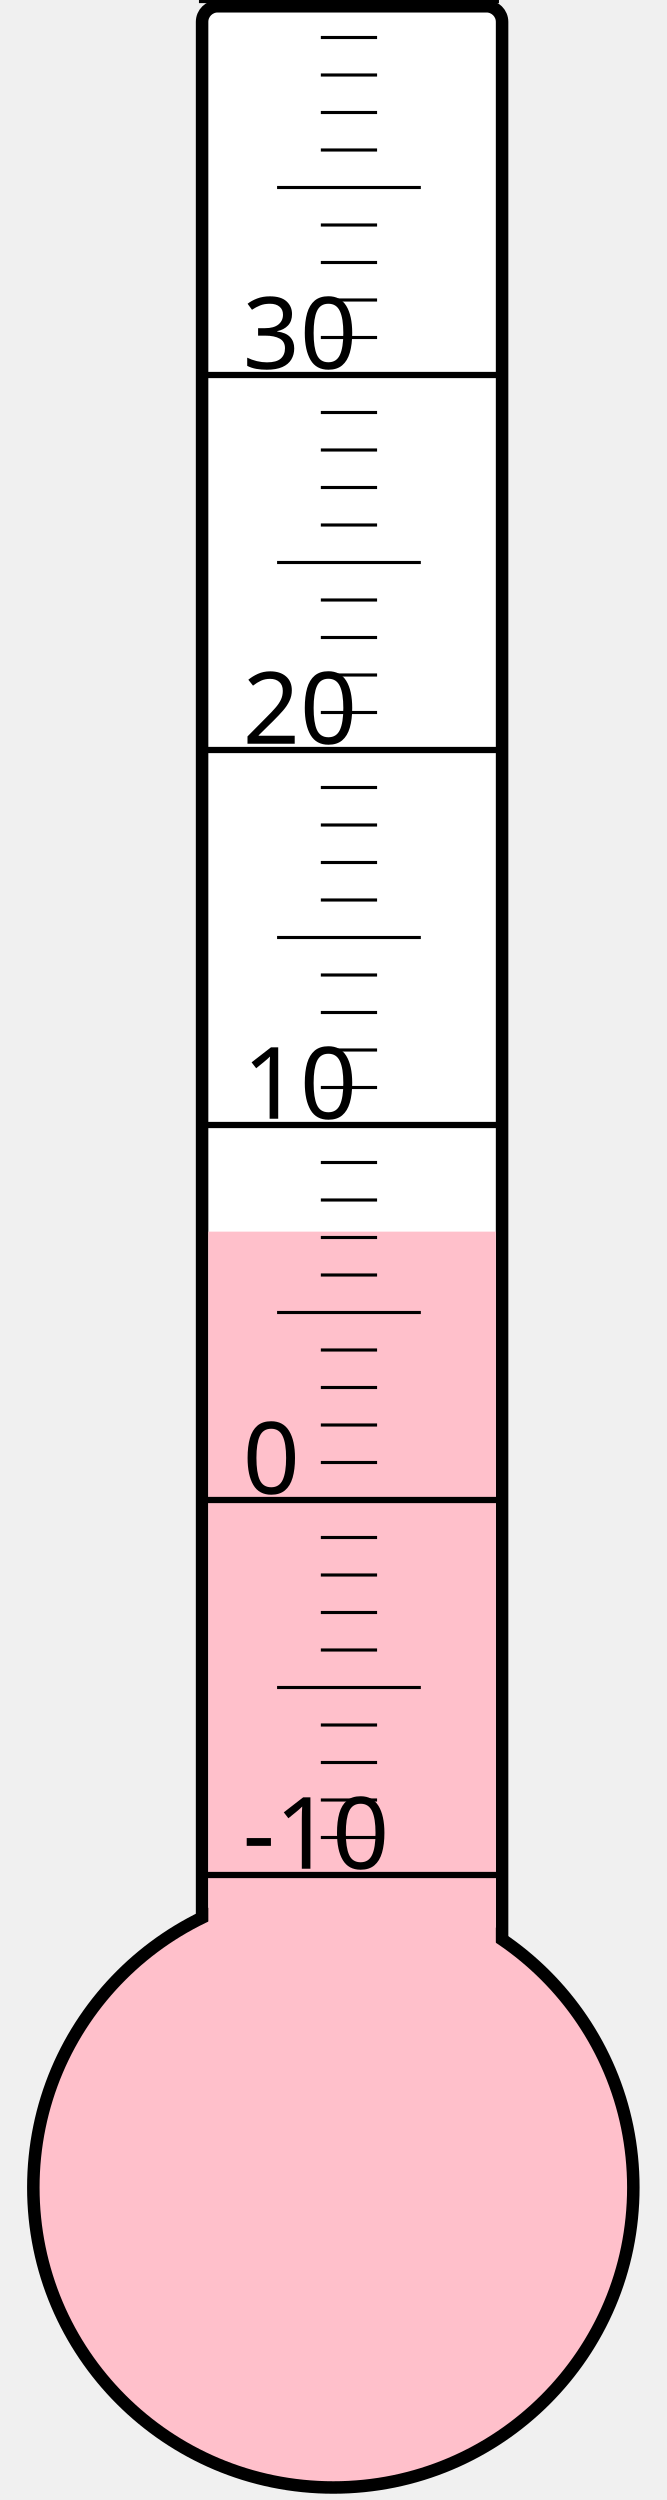
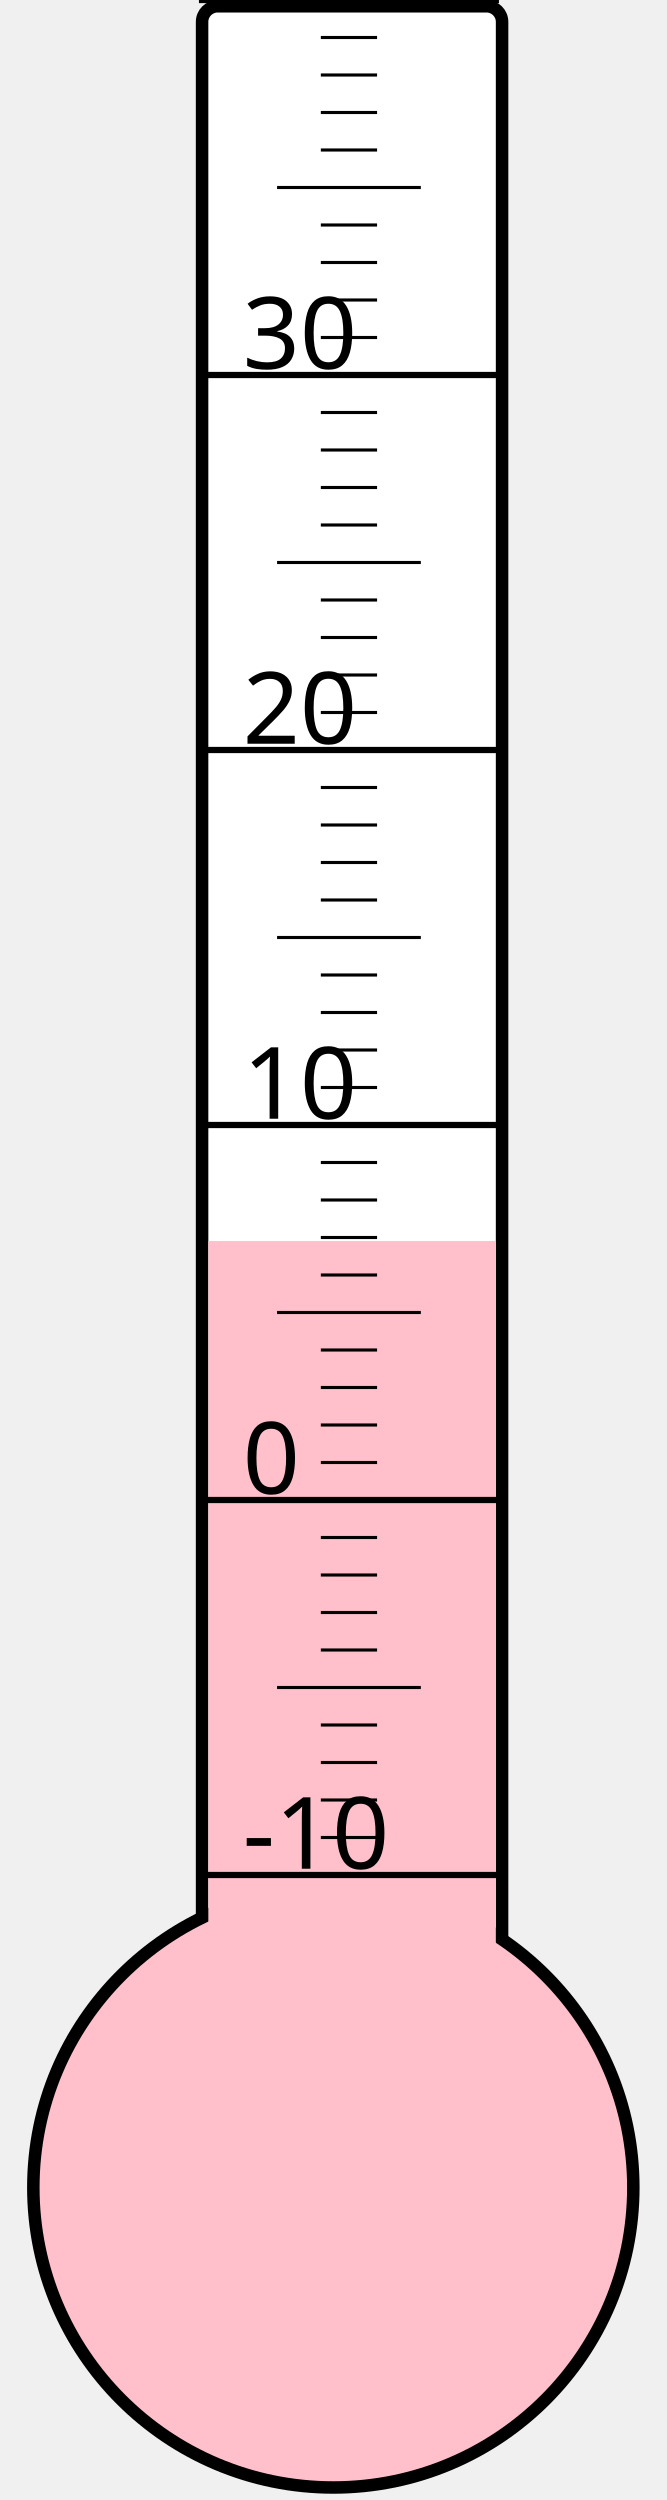
<svg xmlns="http://www.w3.org/2000/svg" width="40px" height="150px" viewBox="0 0 200 800">
  <rect width="200" height="800" x="0" y="0" style="fill: #ffffeb; fill-opacity: 0;" />
  <rect width="96" height="680" x="58" y="2" rx="5" ry="5" style="fill: white; fill-opacity: 1; stroke: black; stroke-width: 4;" />
  <circle cx="100" cy="700" r="96" style="fill: pink; stroke: black; stroke-width: 4;" />
-   <rect width="92" height="305.875" x="60" y="394.125" style="fill: pink; fill-opacity: 1; stroke-width: 0;" />
+   <rect width="92" height="302.875" x="60" y="397.125" style="fill: pink; fill-opacity: 1; stroke-width: 0;" />
  <text x="71" y="598" style="font-family: sans-serif; font-size: 24pt;">-10</text>
  <text x="71" y="478" style="font-family: sans-serif; font-size: 24pt;">0</text>
  <text x="71" y="358" style="font-family: sans-serif; font-size: 24pt;">10</text>
  <text x="71" y="238" style="font-family: sans-serif; font-size: 24pt;">20</text>
  <text x="71" y="118" style="font-family: sans-serif; font-size: 24pt;">30</text>
  <g style="stroke: black;">
    <line x1="57" y1="600" x2="153" y2="600" style="stroke-width: 2;" />
    <line x1="96" y1="588" x2="114" y2="588" style="stroke-width: 1;" />
    <line x1="96" y1="576" x2="114" y2="576" style="stroke-width: 1;" />
    <line x1="96" y1="564" x2="114" y2="564" style="stroke-width: 1;" />
    <line x1="96" y1="552" x2="114" y2="552" style="stroke-width: 1;" />
    <line x1="82" y1="540" x2="128" y2="540" style="stroke-width: 1;" />
    <line x1="96" y1="528" x2="114" y2="528" style="stroke-width: 1;" />
    <line x1="96" y1="516" x2="114" y2="516" style="stroke-width: 1;" />
    <line x1="96" y1="504" x2="114" y2="504" style="stroke-width: 1;" />
    <line x1="96" y1="492" x2="114" y2="492" style="stroke-width: 1;" />
    <line x1="57" y1="480" x2="153" y2="480" style="stroke-width: 2;" />
    <line x1="96" y1="468" x2="114" y2="468" style="stroke-width: 1;" />
    <line x1="96" y1="456" x2="114" y2="456" style="stroke-width: 1;" />
    <line x1="96" y1="444" x2="114" y2="444" style="stroke-width: 1;" />
    <line x1="96" y1="432" x2="114" y2="432" style="stroke-width: 1;" />
    <line x1="82" y1="420" x2="128" y2="420" style="stroke-width: 1;" />
    <line x1="96" y1="408" x2="114" y2="408" style="stroke-width: 1;" />
    <line x1="96" y1="396" x2="114" y2="396" style="stroke-width: 1;" />
    <line x1="96" y1="384" x2="114" y2="384" style="stroke-width: 1;" />
    <line x1="96" y1="372" x2="114" y2="372" style="stroke-width: 1;" />
    <line x1="57" y1="360" x2="153" y2="360" style="stroke-width: 2;" />
    <line x1="96" y1="348" x2="114" y2="348" style="stroke-width: 1;" />
    <line x1="96" y1="336" x2="114" y2="336" style="stroke-width: 1;" />
    <line x1="96" y1="324" x2="114" y2="324" style="stroke-width: 1;" />
    <line x1="96" y1="312" x2="114" y2="312" style="stroke-width: 1;" />
    <line x1="82" y1="300" x2="128" y2="300" style="stroke-width: 1;" />
    <line x1="96" y1="288" x2="114" y2="288" style="stroke-width: 1;" />
    <line x1="96" y1="276" x2="114" y2="276" style="stroke-width: 1;" />
    <line x1="96" y1="264" x2="114" y2="264" style="stroke-width: 1;" />
    <line x1="96" y1="252" x2="114" y2="252" style="stroke-width: 1;" />
    <line x1="57" y1="240" x2="153" y2="240" style="stroke-width: 2;" />
    <line x1="96" y1="228" x2="114" y2="228" style="stroke-width: 1;" />
    <line x1="96" y1="216" x2="114" y2="216" style="stroke-width: 1;" />
    <line x1="96" y1="204" x2="114" y2="204" style="stroke-width: 1;" />
    <line x1="96" y1="192" x2="114" y2="192" style="stroke-width: 1;" />
    <line x1="82" y1="180" x2="128" y2="180" style="stroke-width: 1;" />
    <line x1="96" y1="168" x2="114" y2="168" style="stroke-width: 1;" />
    <line x1="96" y1="156" x2="114" y2="156" style="stroke-width: 1;" />
    <line x1="96" y1="144" x2="114" y2="144" style="stroke-width: 1;" />
    <line x1="96" y1="132" x2="114" y2="132" style="stroke-width: 1;" />
    <line x1="57" y1="120" x2="153" y2="120" style="stroke-width: 2;" />
    <line x1="96" y1="108" x2="114" y2="108" style="stroke-width: 1;" />
    <line x1="96" y1="96" x2="114" y2="96" style="stroke-width: 1;" />
    <line x1="96" y1="84" x2="114" y2="84" style="stroke-width: 1;" />
    <line x1="96" y1="72" x2="114" y2="72" style="stroke-width: 1;" />
    <line x1="82" y1="60" x2="128" y2="60" style="stroke-width: 1;" />
    <line x1="96" y1="48" x2="114" y2="48" style="stroke-width: 1;" />
    <line x1="96" y1="36" x2="114" y2="36" style="stroke-width: 1;" />
    <line x1="96" y1="24" x2="114" y2="24" style="stroke-width: 1;" />
    <line x1="96" y1="12" x2="114" y2="12" style="stroke-width: 1;" />
    <line x1="57" y1="0" x2="153" y2="0" style="stroke-width: 2;" />
  </g>
</svg>
